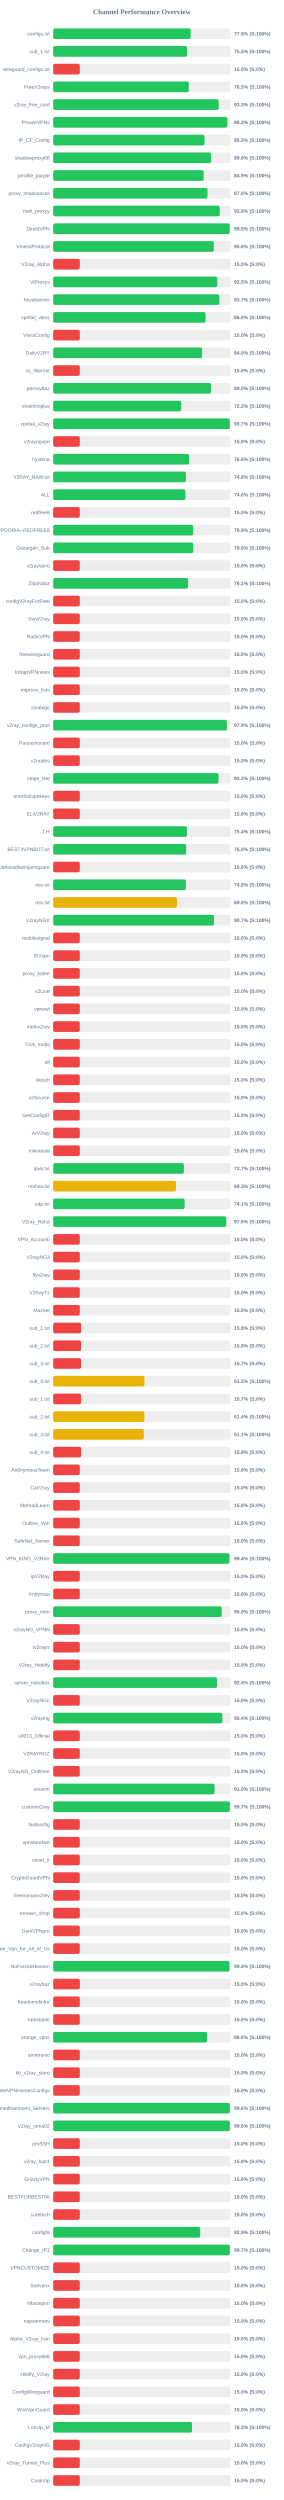
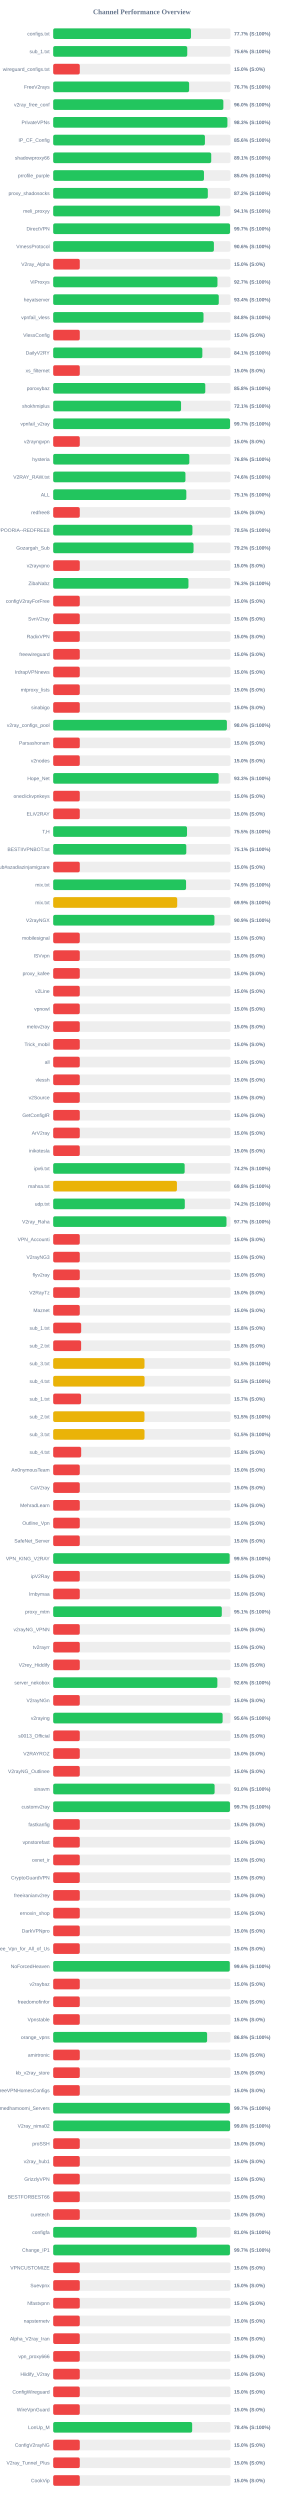
<svg xmlns="http://www.w3.org/2000/svg" width="800" height="7050" version="1.1">
  <style>
        .row { font: 14px Arial; fill: #64748b; }
        .score { font: bold 14px Arial; fill: #64748b; }
    </style>
  <text x="400" y="40" text-anchor="middle" font-size="20px" font-weight="bold" fill="#64748b">Channel Performance Overview</text>
  <rect x="150" y="80" width="500" height="30" fill="#eee" rx="5" />
-   <rect x="150" y="80" width="387.7" height="30" fill="#22c55e" rx="5" />
+   <rect x="150" y="80" width="388.6" height="30" fill="#22c55e" rx="5" />
  <text x="140" y="100" text-anchor="end" class="row">configs.txt</text>
-   <text x="660" y="100" text-anchor="start" class="score">77.5% (S:100%)</text>
+   <text x="660" y="100" text-anchor="start" class="score">77.7% (S:100%)</text>
  <rect x="150" y="130" width="500" height="30" fill="#eee" rx="5" />
-   <rect x="150" y="130" width="377.45" height="30" fill="#22c55e" rx="5" />
+   <rect x="150" y="130" width="378.05" height="30" fill="#22c55e" rx="5" />
  <text x="140" y="150" text-anchor="end" class="row">sub_1.txt</text>
-   <text x="660" y="150" text-anchor="start" class="score">75.5% (S:100%)</text>
+   <text x="660" y="150" text-anchor="start" class="score">75.6% (S:100%)</text>
  <rect x="150" y="180" width="500" height="30" fill="#eee" rx="5" />
  <rect x="150" y="180" width="75.0" height="30" fill="#ef4444" rx="5" />
  <text x="140" y="200" text-anchor="end" class="row">wireguard_configs.txt</text>
  <text x="660" y="200" text-anchor="start" class="score">15.0% (S:0%)</text>
  <rect x="150" y="230" width="500" height="30" fill="#eee" rx="5" />
-   <rect x="150" y="230" width="382.5" height="30" fill="#22c55e" rx="5" />
+   <rect x="150" y="230" width="383.3" height="30" fill="#22c55e" rx="5" />
  <text x="140" y="250" text-anchor="end" class="row">FreeV2rays</text>
-   <text x="660" y="250" text-anchor="start" class="score">76.5% (S:100%)</text>
+   <text x="660" y="250" text-anchor="start" class="score">76.7% (S:100%)</text>
  <rect x="150" y="280" width="500" height="30" fill="#eee" rx="5" />
-   <rect x="150" y="280" width="466.75" height="30" fill="#22c55e" rx="5" />
+   <rect x="150" y="280" width="479.85" height="30" fill="#22c55e" rx="5" />
  <text x="140" y="300" text-anchor="end" class="row">v2ray_free_conf</text>
-   <text x="660" y="300" text-anchor="start" class="score">93.3% (S:100%)</text>
+   <text x="660" y="300" text-anchor="start" class="score">96.0% (S:100%)</text>
  <rect x="150" y="330" width="500" height="30" fill="#eee" rx="5" />
-   <rect x="150" y="330" width="491.0" height="30" fill="#22c55e" rx="5" />
+   <rect x="150" y="330" width="491.3" height="30" fill="#22c55e" rx="5" />
  <text x="140" y="350" text-anchor="end" class="row">PrivateVPNs</text>
-   <text x="660" y="350" text-anchor="start" class="score">98.2% (S:100%)</text>
+   <text x="660" y="350" text-anchor="start" class="score">98.3% (S:100%)</text>
  <rect x="150" y="380" width="500" height="30" fill="#eee" rx="5" />
-   <rect x="150" y="380" width="426.7" height="30" fill="#22c55e" rx="5" />
+   <rect x="150" y="380" width="427.9" height="30" fill="#22c55e" rx="5" />
  <text x="140" y="400" text-anchor="end" class="row">IP_CF_Config</text>
-   <text x="660" y="400" text-anchor="start" class="score">85.3% (S:100%)</text>
+   <text x="660" y="400" text-anchor="start" class="score">85.6% (S:100%)</text>
  <rect x="150" y="430" width="500" height="30" fill="#eee" rx="5" />
-   <rect x="150" y="430" width="445.2" height="30" fill="#22c55e" rx="5" />
+   <rect x="150" y="430" width="445.65" height="30" fill="#22c55e" rx="5" />
  <text x="140" y="450" text-anchor="end" class="row">shadowproxy66</text>
-   <text x="660" y="450" text-anchor="start" class="score">89.0% (S:100%)</text>
+   <text x="660" y="450" text-anchor="start" class="score">89.1% (S:100%)</text>
  <rect x="150" y="480" width="500" height="30" fill="#eee" rx="5" />
-   <rect x="150" y="480" width="424.45" height="30" fill="#22c55e" rx="5" />
+   <rect x="150" y="480" width="425.2" height="30" fill="#22c55e" rx="5" />
  <text x="140" y="500" text-anchor="end" class="row">prrofile_purple</text>
-   <text x="660" y="500" text-anchor="start" class="score">84.9% (S:100%)</text>
+   <text x="660" y="500" text-anchor="start" class="score">85.0% (S:100%)</text>
  <rect x="150" y="530" width="500" height="30" fill="#eee" rx="5" />
-   <rect x="150" y="530" width="435.2" height="30" fill="#22c55e" rx="5" />
+   <rect x="150" y="530" width="436.1" height="30" fill="#22c55e" rx="5" />
  <text x="140" y="550" text-anchor="end" class="row">proxy_shadosocks</text>
-   <text x="660" y="550" text-anchor="start" class="score">87.0% (S:100%)</text>
+   <text x="660" y="550" text-anchor="start" class="score">87.2% (S:100%)</text>
  <rect x="150" y="580" width="500" height="30" fill="#eee" rx="5" />
-   <rect x="150" y="580" width="469.7" height="30" fill="#22c55e" rx="5" />
+   <rect x="150" y="580" width="470.6" height="30" fill="#22c55e" rx="5" />
  <text x="140" y="600" text-anchor="end" class="row">meli_proxyy</text>
-   <text x="660" y="600" text-anchor="start" class="score">93.9% (S:100%)</text>
+   <text x="660" y="600" text-anchor="start" class="score">94.1% (S:100%)</text>
  <rect x="150" y="630" width="500" height="30" fill="#eee" rx="5" />
-   <rect x="150" y="630" width="497.75" height="30" fill="#22c55e" rx="5" />
+   <rect x="150" y="630" width="498.7" height="30" fill="#22c55e" rx="5" />
  <text x="140" y="650" text-anchor="end" class="row">DirectVPN</text>
-   <text x="660" y="650" text-anchor="start" class="score">99.5% (S:100%)</text>
+   <text x="660" y="650" text-anchor="start" class="score">99.7% (S:100%)</text>
  <rect x="150" y="680" width="500" height="30" fill="#eee" rx="5" />
-   <rect x="150" y="680" width="453.1" height="30" fill="#22c55e" rx="5" />
+   <rect x="150" y="680" width="453.2" height="30" fill="#22c55e" rx="5" />
  <text x="140" y="700" text-anchor="end" class="row">VmessProtocol</text>
  <text x="660" y="700" text-anchor="start" class="score">90.6% (S:100%)</text>
  <rect x="150" y="730" width="500" height="30" fill="#eee" rx="5" />
  <rect x="150" y="730" width="75.0" height="30" fill="#ef4444" rx="5" />
  <text x="140" y="750" text-anchor="end" class="row">V2ray_Alpha</text>
  <text x="660" y="750" text-anchor="start" class="score">15.0% (S:0%)</text>
  <rect x="150" y="780" width="500" height="30" fill="#eee" rx="5" />
-   <rect x="150" y="780" width="462.7" height="30" fill="#22c55e" rx="5" />
+   <rect x="150" y="780" width="463.25" height="30" fill="#22c55e" rx="5" />
  <text x="140" y="800" text-anchor="end" class="row">ViProxys</text>
-   <text x="660" y="800" text-anchor="start" class="score">92.5% (S:100%)</text>
+   <text x="660" y="800" text-anchor="start" class="score">92.7% (S:100%)</text>
  <rect x="150" y="830" width="500" height="30" fill="#eee" rx="5" />
-   <rect x="150" y="830" width="468.45" height="30" fill="#22c55e" rx="5" />
+   <rect x="150" y="830" width="466.95" height="30" fill="#22c55e" rx="5" />
  <text x="140" y="850" text-anchor="end" class="row">heyatserver</text>
-   <text x="660" y="850" text-anchor="start" class="score">93.7% (S:100%)</text>
+   <text x="660" y="850" text-anchor="start" class="score">93.4% (S:100%)</text>
  <rect x="150" y="880" width="500" height="30" fill="#eee" rx="5" />
-   <rect x="150" y="880" width="429.75" height="30" fill="#22c55e" rx="5" />
+   <rect x="150" y="880" width="423.9" height="30" fill="#22c55e" rx="5" />
  <text x="140" y="900" text-anchor="end" class="row">vpnfail_vless</text>
-   <text x="660" y="900" text-anchor="start" class="score">86.0% (S:100%)</text>
+   <text x="660" y="900" text-anchor="start" class="score">84.8% (S:100%)</text>
  <rect x="150" y="930" width="500" height="30" fill="#eee" rx="5" />
  <rect x="150" y="930" width="75.0" height="30" fill="#ef4444" rx="5" />
  <text x="140" y="950" text-anchor="end" class="row">VlessConfig</text>
  <text x="660" y="950" text-anchor="start" class="score">15.0% (S:0%)</text>
  <rect x="150" y="980" width="500" height="30" fill="#eee" rx="5" />
-   <rect x="150" y="980" width="419.9" height="30" fill="#22c55e" rx="5" />
+   <rect x="150" y="980" width="420.6" height="30" fill="#22c55e" rx="5" />
  <text x="140" y="1000" text-anchor="end" class="row">DailyV2RY</text>
-   <text x="660" y="1000" text-anchor="start" class="score">84.0% (S:100%)</text>
+   <text x="660" y="1000" text-anchor="start" class="score">84.1% (S:100%)</text>
  <rect x="150" y="1030" width="500" height="30" fill="#eee" rx="5" />
  <rect x="150" y="1030" width="75.0" height="30" fill="#ef4444" rx="5" />
  <text x="140" y="1050" text-anchor="end" class="row">xs_filternet</text>
  <text x="660" y="1050" text-anchor="start" class="score">15.0% (S:0%)</text>
  <rect x="150" y="1080" width="500" height="30" fill="#eee" rx="5" />
-   <rect x="150" y="1080" width="445.1" height="30" fill="#22c55e" rx="5" />
+   <rect x="150" y="1080" width="428.9" height="30" fill="#22c55e" rx="5" />
  <text x="140" y="1100" text-anchor="end" class="row">poroxybaz</text>
-   <text x="660" y="1100" text-anchor="start" class="score">89.0% (S:100%)</text>
+   <text x="660" y="1100" text-anchor="start" class="score">85.8% (S:100%)</text>
  <rect x="150" y="1130" width="500" height="30" fill="#eee" rx="5" />
-   <rect x="150" y="1130" width="361.05" height="30" fill="#22c55e" rx="5" />
+   <rect x="150" y="1130" width="360.55" height="30" fill="#22c55e" rx="5" />
  <text x="140" y="1150" text-anchor="end" class="row">shokhmiplus</text>
-   <text x="660" y="1150" text-anchor="start" class="score">72.2% (S:100%)</text>
+   <text x="660" y="1150" text-anchor="start" class="score">72.1% (S:100%)</text>
  <rect x="150" y="1180" width="500" height="30" fill="#eee" rx="5" />
-   <rect x="150" y="1180" width="498.25" height="30" fill="#22c55e" rx="5" />
+   <rect x="150" y="1180" width="498.65" height="30" fill="#22c55e" rx="5" />
  <text x="140" y="1200" text-anchor="end" class="row">vpnfail_v2ray</text>
  <text x="660" y="1200" text-anchor="start" class="score">99.7% (S:100%)</text>
  <rect x="150" y="1230" width="500" height="30" fill="#eee" rx="5" />
  <rect x="150" y="1230" width="75.0" height="30" fill="#ef4444" rx="5" />
  <text x="140" y="1250" text-anchor="end" class="row">v2rayngvpn</text>
  <text x="660" y="1250" text-anchor="start" class="score">15.0% (S:0%)</text>
  <rect x="150" y="1280" width="500" height="30" fill="#eee" rx="5" />
-   <rect x="150" y="1280" width="383.2" height="30" fill="#22c55e" rx="5" />
+   <rect x="150" y="1280" width="383.9" height="30" fill="#22c55e" rx="5" />
  <text x="140" y="1300" text-anchor="end" class="row">hysteria</text>
-   <text x="660" y="1300" text-anchor="start" class="score">76.6% (S:100%)</text>
+   <text x="660" y="1300" text-anchor="start" class="score">76.8% (S:100%)</text>
  <rect x="150" y="1330" width="500" height="30" fill="#eee" rx="5" />
-   <rect x="150" y="1330" width="374.25" height="30" fill="#22c55e" rx="5" />
+   <rect x="150" y="1330" width="372.95" height="30" fill="#22c55e" rx="5" />
  <text x="140" y="1350" text-anchor="end" class="row">V2RAY_RAW.txt</text>
-   <text x="660" y="1350" text-anchor="start" class="score">74.8% (S:100%)</text>
+   <text x="660" y="1350" text-anchor="start" class="score">74.6% (S:100%)</text>
  <rect x="150" y="1380" width="500" height="30" fill="#eee" rx="5" />
-   <rect x="150" y="1380" width="372.9" height="30" fill="#22c55e" rx="5" />
+   <rect x="150" y="1380" width="375.45" height="30" fill="#22c55e" rx="5" />
  <text x="140" y="1400" text-anchor="end" class="row">ALL</text>
-   <text x="660" y="1400" text-anchor="start" class="score">74.6% (S:100%)</text>
+   <text x="660" y="1400" text-anchor="start" class="score">75.1% (S:100%)</text>
  <rect x="150" y="1430" width="500" height="30" fill="#eee" rx="5" />
  <rect x="150" y="1430" width="75.0" height="30" fill="#ef4444" rx="5" />
  <text x="140" y="1450" text-anchor="end" class="row">redfree8</text>
  <text x="660" y="1450" text-anchor="start" class="score">15.0% (S:0%)</text>
  <rect x="150" y="1480" width="500" height="30" fill="#eee" rx="5" />
-   <rect x="150" y="1480" width="394.7" height="30" fill="#22c55e" rx="5" />
+   <rect x="150" y="1480" width="392.65" height="30" fill="#22c55e" rx="5" />
  <text x="140" y="1500" text-anchor="end" class="row">POORIA--REDFREE8.txt#POORIA--REDFREE8</text>
-   <text x="660" y="1500" text-anchor="start" class="score">78.9% (S:100%)</text>
+   <text x="660" y="1500" text-anchor="start" class="score">78.5% (S:100%)</text>
  <rect x="150" y="1530" width="500" height="30" fill="#eee" rx="5" />
-   <rect x="150" y="1530" width="394.85" height="30" fill="#22c55e" rx="5" />
+   <rect x="150" y="1530" width="395.8" height="30" fill="#22c55e" rx="5" />
  <text x="140" y="1550" text-anchor="end" class="row">Gozargah_Sub</text>
-   <text x="660" y="1550" text-anchor="start" class="score">79.0% (S:100%)</text>
+   <text x="660" y="1550" text-anchor="start" class="score">79.2% (S:100%)</text>
  <rect x="150" y="1580" width="500" height="30" fill="#eee" rx="5" />
  <rect x="150" y="1580" width="75.0" height="30" fill="#ef4444" rx="5" />
  <text x="140" y="1600" text-anchor="end" class="row">v2rayvpno</text>
  <text x="660" y="1600" text-anchor="start" class="score">15.0% (S:0%)</text>
  <rect x="150" y="1630" width="500" height="30" fill="#eee" rx="5" />
-   <rect x="150" y="1630" width="380.4" height="30" fill="#22c55e" rx="5" />
+   <rect x="150" y="1630" width="381.45" height="30" fill="#22c55e" rx="5" />
  <text x="140" y="1650" text-anchor="end" class="row">ZibaNabz</text>
-   <text x="660" y="1650" text-anchor="start" class="score">76.1% (S:100%)</text>
+   <text x="660" y="1650" text-anchor="start" class="score">76.3% (S:100%)</text>
  <rect x="150" y="1680" width="500" height="30" fill="#eee" rx="5" />
  <rect x="150" y="1680" width="75.0" height="30" fill="#ef4444" rx="5" />
  <text x="140" y="1700" text-anchor="end" class="row">configV2rayForFree</text>
  <text x="660" y="1700" text-anchor="start" class="score">15.0% (S:0%)</text>
  <rect x="150" y="1730" width="500" height="30" fill="#eee" rx="5" />
  <rect x="150" y="1730" width="75.0" height="30" fill="#ef4444" rx="5" />
  <text x="140" y="1750" text-anchor="end" class="row">SvnV2ray</text>
  <text x="660" y="1750" text-anchor="start" class="score">15.0% (S:0%)</text>
  <rect x="150" y="1780" width="500" height="30" fill="#eee" rx="5" />
  <rect x="150" y="1780" width="75.0" height="30" fill="#ef4444" rx="5" />
  <text x="140" y="1800" text-anchor="end" class="row">RadixVPN</text>
  <text x="660" y="1800" text-anchor="start" class="score">15.0% (S:0%)</text>
  <rect x="150" y="1830" width="500" height="30" fill="#eee" rx="5" />
  <rect x="150" y="1830" width="75.0" height="30" fill="#ef4444" rx="5" />
  <text x="140" y="1850" text-anchor="end" class="row">freewireguard</text>
  <text x="660" y="1850" text-anchor="start" class="score">15.0% (S:0%)</text>
  <rect x="150" y="1880" width="500" height="30" fill="#eee" rx="5" />
  <rect x="150" y="1880" width="75.0" height="30" fill="#ef4444" rx="5" />
  <text x="140" y="1900" text-anchor="end" class="row">IrdrapVPNnews</text>
  <text x="660" y="1900" text-anchor="start" class="score">15.0% (S:0%)</text>
  <rect x="150" y="1930" width="500" height="30" fill="#eee" rx="5" />
  <rect x="150" y="1930" width="75.0" height="30" fill="#ef4444" rx="5" />
  <text x="140" y="1950" text-anchor="end" class="row">mtproxy_lists</text>
  <text x="660" y="1950" text-anchor="start" class="score">15.0% (S:0%)</text>
  <rect x="150" y="1980" width="500" height="30" fill="#eee" rx="5" />
  <rect x="150" y="1980" width="75.0" height="30" fill="#ef4444" rx="5" />
  <text x="140" y="2000" text-anchor="end" class="row">sinabigo</text>
  <text x="660" y="2000" text-anchor="start" class="score">15.0% (S:0%)</text>
  <rect x="150" y="2030" width="500" height="30" fill="#eee" rx="5" />
-   <rect x="150" y="2030" width="489.7" height="30" fill="#22c55e" rx="5" />
+   <rect x="150" y="2030" width="489.85" height="30" fill="#22c55e" rx="5" />
  <text x="140" y="2050" text-anchor="end" class="row">v2ray_configs_pool</text>
-   <text x="660" y="2050" text-anchor="start" class="score">97.9% (S:100%)</text>
+   <text x="660" y="2050" text-anchor="start" class="score">98.0% (S:100%)</text>
  <rect x="150" y="2080" width="500" height="30" fill="#eee" rx="5" />
  <rect x="150" y="2080" width="75.0" height="30" fill="#ef4444" rx="5" />
  <text x="140" y="2100" text-anchor="end" class="row">Parsashonam</text>
  <text x="660" y="2100" text-anchor="start" class="score">15.0% (S:0%)</text>
  <rect x="150" y="2130" width="500" height="30" fill="#eee" rx="5" />
  <rect x="150" y="2130" width="75.0" height="30" fill="#ef4444" rx="5" />
  <text x="140" y="2150" text-anchor="end" class="row">v2nodes</text>
  <text x="660" y="2150" text-anchor="start" class="score">15.0% (S:0%)</text>
  <rect x="150" y="2180" width="500" height="30" fill="#eee" rx="5" />
-   <rect x="150" y="2180" width="466.25" height="30" fill="#22c55e" rx="5" />
+   <rect x="150" y="2180" width="466.55" height="30" fill="#22c55e" rx="5" />
  <text x="140" y="2200" text-anchor="end" class="row">Hope_Net</text>
-   <text x="660" y="2200" text-anchor="start" class="score">93.2% (S:100%)</text>
+   <text x="660" y="2200" text-anchor="start" class="score">93.3% (S:100%)</text>
  <rect x="150" y="2230" width="500" height="30" fill="#eee" rx="5" />
  <rect x="150" y="2230" width="75.0" height="30" fill="#ef4444" rx="5" />
  <text x="140" y="2250" text-anchor="end" class="row">oneclickvpnkeys</text>
  <text x="660" y="2250" text-anchor="start" class="score">15.0% (S:0%)</text>
  <rect x="150" y="2280" width="500" height="30" fill="#eee" rx="5" />
  <rect x="150" y="2280" width="75.0" height="30" fill="#ef4444" rx="5" />
  <text x="140" y="2300" text-anchor="end" class="row">ELiV2RAY</text>
  <text x="660" y="2300" text-anchor="start" class="score">15.0% (S:0%)</text>
  <rect x="150" y="2330" width="500" height="30" fill="#eee" rx="5" />
-   <rect x="150" y="2330" width="377.2" height="30" fill="#22c55e" rx="5" />
+   <rect x="150" y="2330" width="377.4" height="30" fill="#22c55e" rx="5" />
  <text x="140" y="2350" text-anchor="end" class="row">T,H</text>
-   <text x="660" y="2350" text-anchor="start" class="score">75.4% (S:100%)</text>
+   <text x="660" y="2350" text-anchor="start" class="score">75.5% (S:100%)</text>
  <rect x="150" y="2380" width="500" height="30" fill="#eee" rx="5" />
-   <rect x="150" y="2380" width="375.0" height="30" fill="#22c55e" rx="5" />
+   <rect x="150" y="2380" width="375.35" height="30" fill="#22c55e" rx="5" />
  <text x="140" y="2400" text-anchor="end" class="row">BESTIIVPNBOT.txt</text>
-   <text x="660" y="2400" text-anchor="start" class="score">75.0% (S:100%)</text>
+   <text x="660" y="2400" text-anchor="start" class="score">75.1% (S:100%)</text>
  <rect x="150" y="2430" width="500" height="30" fill="#eee" rx="5" />
  <rect x="150" y="2430" width="75.0" height="30" fill="#ef4444" rx="5" />
  <text x="140" y="2450" text-anchor="end" class="row">Sub#azadiazinjamigzare</text>
  <text x="660" y="2450" text-anchor="start" class="score">15.0% (S:0%)</text>
  <rect x="150" y="2480" width="500" height="30" fill="#eee" rx="5" />
-   <rect x="150" y="2480" width="374.25" height="30" fill="#22c55e" rx="5" />
+   <rect x="150" y="2480" width="374.7" height="30" fill="#22c55e" rx="5" />
  <text x="140" y="2500" text-anchor="end" class="row">mix.txt</text>
-   <text x="660" y="2500" text-anchor="start" class="score">74.8% (S:100%)</text>
+   <text x="660" y="2500" text-anchor="start" class="score">74.9% (S:100%)</text>
  <rect x="150" y="2530" width="500" height="30" fill="#eee" rx="5" />
-   <rect x="150" y="2530" width="349.05" height="30" fill="#eab308" rx="5" />
+   <rect x="150" y="2530" width="349.7" height="30" fill="#eab308" rx="5" />
  <text x="140" y="2550" text-anchor="end" class="row">mix.txt</text>
-   <text x="660" y="2550" text-anchor="start" class="score">69.8% (S:100%)</text>
+   <text x="660" y="2550" text-anchor="start" class="score">69.9% (S:100%)</text>
  <rect x="150" y="2580" width="500" height="30" fill="#eee" rx="5" />
-   <rect x="150" y="2580" width="453.65" height="30" fill="#22c55e" rx="5" />
+   <rect x="150" y="2580" width="454.7" height="30" fill="#22c55e" rx="5" />
  <text x="140" y="2600" text-anchor="end" class="row">V2rayNGX</text>
-   <text x="660" y="2600" text-anchor="start" class="score">90.7% (S:100%)</text>
+   <text x="660" y="2600" text-anchor="start" class="score">90.9% (S:100%)</text>
  <rect x="150" y="2630" width="500" height="30" fill="#eee" rx="5" />
  <rect x="150" y="2630" width="75.0" height="30" fill="#ef4444" rx="5" />
  <text x="140" y="2650" text-anchor="end" class="row">mobilesignal</text>
  <text x="660" y="2650" text-anchor="start" class="score">15.0% (S:0%)</text>
  <rect x="150" y="2680" width="500" height="30" fill="#eee" rx="5" />
  <rect x="150" y="2680" width="75.0" height="30" fill="#ef4444" rx="5" />
  <text x="140" y="2700" text-anchor="end" class="row">ISVvpn</text>
  <text x="660" y="2700" text-anchor="start" class="score">15.0% (S:0%)</text>
  <rect x="150" y="2730" width="500" height="30" fill="#eee" rx="5" />
  <rect x="150" y="2730" width="75.0" height="30" fill="#ef4444" rx="5" />
  <text x="140" y="2750" text-anchor="end" class="row">proxy_kafee</text>
  <text x="660" y="2750" text-anchor="start" class="score">15.0% (S:0%)</text>
  <rect x="150" y="2780" width="500" height="30" fill="#eee" rx="5" />
  <rect x="150" y="2780" width="75.0" height="30" fill="#ef4444" rx="5" />
  <text x="140" y="2800" text-anchor="end" class="row">v2Line</text>
  <text x="660" y="2800" text-anchor="start" class="score">15.0% (S:0%)</text>
  <rect x="150" y="2830" width="500" height="30" fill="#eee" rx="5" />
  <rect x="150" y="2830" width="75.0" height="30" fill="#ef4444" rx="5" />
  <text x="140" y="2850" text-anchor="end" class="row">vpnowl</text>
  <text x="660" y="2850" text-anchor="start" class="score">15.0% (S:0%)</text>
  <rect x="150" y="2880" width="500" height="30" fill="#eee" rx="5" />
  <rect x="150" y="2880" width="75.0" height="30" fill="#ef4444" rx="5" />
  <text x="140" y="2900" text-anchor="end" class="row">melov2ray</text>
  <text x="660" y="2900" text-anchor="start" class="score">15.0% (S:0%)</text>
  <rect x="150" y="2930" width="500" height="30" fill="#eee" rx="5" />
  <rect x="150" y="2930" width="75.0" height="30" fill="#ef4444" rx="5" />
  <text x="140" y="2950" text-anchor="end" class="row">Trick_mobil</text>
  <text x="660" y="2950" text-anchor="start" class="score">15.0% (S:0%)</text>
  <rect x="150" y="2980" width="500" height="30" fill="#eee" rx="5" />
  <rect x="150" y="2980" width="75.0" height="30" fill="#ef4444" rx="5" />
  <text x="140" y="3000" text-anchor="end" class="row">all</text>
  <text x="660" y="3000" text-anchor="start" class="score">15.0% (S:0%)</text>
  <rect x="150" y="3030" width="500" height="30" fill="#eee" rx="5" />
  <rect x="150" y="3030" width="75.0" height="30" fill="#ef4444" rx="5" />
  <text x="140" y="3050" text-anchor="end" class="row">vlessh</text>
  <text x="660" y="3050" text-anchor="start" class="score">15.0% (S:0%)</text>
  <rect x="150" y="3080" width="500" height="30" fill="#eee" rx="5" />
  <rect x="150" y="3080" width="75.0" height="30" fill="#ef4444" rx="5" />
  <text x="140" y="3100" text-anchor="end" class="row">v2Source</text>
  <text x="660" y="3100" text-anchor="start" class="score">15.0% (S:0%)</text>
  <rect x="150" y="3130" width="500" height="30" fill="#eee" rx="5" />
  <rect x="150" y="3130" width="75.0" height="30" fill="#ef4444" rx="5" />
  <text x="140" y="3150" text-anchor="end" class="row">GetConfigIR</text>
  <text x="660" y="3150" text-anchor="start" class="score">15.0% (S:0%)</text>
  <rect x="150" y="3180" width="500" height="30" fill="#eee" rx="5" />
  <rect x="150" y="3180" width="75.0" height="30" fill="#ef4444" rx="5" />
  <text x="140" y="3200" text-anchor="end" class="row">ArV2ray</text>
  <text x="660" y="3200" text-anchor="start" class="score">15.0% (S:0%)</text>
  <rect x="150" y="3230" width="500" height="30" fill="#eee" rx="5" />
  <rect x="150" y="3230" width="75.0" height="30" fill="#ef4444" rx="5" />
  <text x="140" y="3250" text-anchor="end" class="row">inikotesla</text>
  <text x="660" y="3250" text-anchor="start" class="score">15.0% (S:0%)</text>
  <rect x="150" y="3280" width="500" height="30" fill="#eee" rx="5" />
-   <rect x="150" y="3280" width="368.6" height="30" fill="#22c55e" rx="5" />
+   <rect x="150" y="3280" width="370.75" height="30" fill="#22c55e" rx="5" />
  <text x="140" y="3300" text-anchor="end" class="row">ipv6.txt</text>
-   <text x="660" y="3300" text-anchor="start" class="score">73.7% (S:100%)</text>
+   <text x="660" y="3300" text-anchor="start" class="score">74.2% (S:100%)</text>
  <rect x="150" y="3330" width="500" height="30" fill="#eee" rx="5" />
-   <rect x="150" y="3330" width="346.35" height="30" fill="#eab308" rx="5" />
+   <rect x="150" y="3330" width="348.95" height="30" fill="#eab308" rx="5" />
  <text x="140" y="3350" text-anchor="end" class="row">mahsa.txt</text>
-   <text x="660" y="3350" text-anchor="start" class="score">69.3% (S:100%)</text>
+   <text x="660" y="3350" text-anchor="start" class="score">69.8% (S:100%)</text>
  <rect x="150" y="3380" width="500" height="30" fill="#eee" rx="5" />
-   <rect x="150" y="3380" width="370.65" height="30" fill="#22c55e" rx="5" />
+   <rect x="150" y="3380" width="371.15" height="30" fill="#22c55e" rx="5" />
  <text x="140" y="3400" text-anchor="end" class="row">udp.txt</text>
-   <text x="660" y="3400" text-anchor="start" class="score">74.1% (S:100%)</text>
+   <text x="660" y="3400" text-anchor="start" class="score">74.2% (S:100%)</text>
  <rect x="150" y="3430" width="500" height="30" fill="#eee" rx="5" />
-   <rect x="150" y="3430" width="488.0" height="30" fill="#22c55e" rx="5" />
+   <rect x="150" y="3430" width="488.7" height="30" fill="#22c55e" rx="5" />
  <text x="140" y="3450" text-anchor="end" class="row">V2ray_Raha</text>
-   <text x="660" y="3450" text-anchor="start" class="score">97.6% (S:100%)</text>
+   <text x="660" y="3450" text-anchor="start" class="score">97.7% (S:100%)</text>
  <rect x="150" y="3480" width="500" height="30" fill="#eee" rx="5" />
  <rect x="150" y="3480" width="75.0" height="30" fill="#ef4444" rx="5" />
  <text x="140" y="3500" text-anchor="end" class="row">VPN_Accounti</text>
  <text x="660" y="3500" text-anchor="start" class="score">15.0% (S:0%)</text>
  <rect x="150" y="3530" width="500" height="30" fill="#eee" rx="5" />
  <rect x="150" y="3530" width="75.0" height="30" fill="#ef4444" rx="5" />
  <text x="140" y="3550" text-anchor="end" class="row">V2rayNG3</text>
  <text x="660" y="3550" text-anchor="start" class="score">15.0% (S:0%)</text>
  <rect x="150" y="3580" width="500" height="30" fill="#eee" rx="5" />
  <rect x="150" y="3580" width="75.0" height="30" fill="#ef4444" rx="5" />
  <text x="140" y="3600" text-anchor="end" class="row">flyv2ray</text>
  <text x="660" y="3600" text-anchor="start" class="score">15.0% (S:0%)</text>
  <rect x="150" y="3630" width="500" height="30" fill="#eee" rx="5" />
  <rect x="150" y="3630" width="75.0" height="30" fill="#ef4444" rx="5" />
  <text x="140" y="3650" text-anchor="end" class="row">V2RayTz</text>
  <text x="660" y="3650" text-anchor="start" class="score">15.0% (S:0%)</text>
  <rect x="150" y="3680" width="500" height="30" fill="#eee" rx="5" />
  <rect x="150" y="3680" width="75.0" height="30" fill="#ef4444" rx="5" />
  <text x="140" y="3700" text-anchor="end" class="row">Maznet</text>
  <text x="660" y="3700" text-anchor="start" class="score">15.0% (S:0%)</text>
  <rect x="150" y="3730" width="500" height="30" fill="#eee" rx="5" />
  <rect x="150" y="3730" width="78.9" height="30" fill="#ef4444" rx="5" />
  <text x="140" y="3750" text-anchor="end" class="row">sub_1.txt</text>
  <text x="660" y="3750" text-anchor="start" class="score">15.8% (S:0%)</text>
  <rect x="150" y="3780" width="500" height="30" fill="#eee" rx="5" />
  <rect x="150" y="3780" width="78.75" height="30" fill="#ef4444" rx="5" />
  <text x="140" y="3800" text-anchor="end" class="row">sub_2.txt</text>
  <text x="660" y="3800" text-anchor="start" class="score">15.8% (S:0%)</text>
  <rect x="150" y="3830" width="500" height="30" fill="#eee" rx="5" />
-   <rect x="150" y="3830" width="78.65" height="30" fill="#ef4444" rx="5" />
+   <rect x="150" y="3830" width="257.5" height="30" fill="#eab308" rx="5" />
  <text x="140" y="3850" text-anchor="end" class="row">sub_3.txt</text>
-   <text x="660" y="3850" text-anchor="start" class="score">15.7% (S:0%)</text>
+   <text x="660" y="3850" text-anchor="start" class="score">51.5% (S:100%)</text>
  <rect x="150" y="3880" width="500" height="30" fill="#eee" rx="5" />
-   <rect x="150" y="3880" width="257.45" height="30" fill="#eab308" rx="5" />
+   <rect x="150" y="3880" width="257.7" height="30" fill="#eab308" rx="5" />
  <text x="140" y="3900" text-anchor="end" class="row">sub_4.txt</text>
  <text x="660" y="3900" text-anchor="start" class="score">51.5% (S:100%)</text>
  <rect x="150" y="3930" width="500" height="30" fill="#eee" rx="5" />
  <rect x="150" y="3930" width="78.65" height="30" fill="#ef4444" rx="5" />
  <text x="140" y="3950" text-anchor="end" class="row">sub_1.txt</text>
  <text x="660" y="3950" text-anchor="start" class="score">15.7% (S:0%)</text>
  <rect x="150" y="3980" width="500" height="30" fill="#eee" rx="5" />
-   <rect x="150" y="3980" width="257.15" height="30" fill="#eab308" rx="5" />
+   <rect x="150" y="3980" width="257.45" height="30" fill="#eab308" rx="5" />
  <text x="140" y="4000" text-anchor="end" class="row">sub_2.txt</text>
-   <text x="660" y="4000" text-anchor="start" class="score">51.4% (S:100%)</text>
+   <text x="660" y="4000" text-anchor="start" class="score">51.5% (S:100%)</text>
  <rect x="150" y="4030" width="500" height="30" fill="#eee" rx="5" />
-   <rect x="150" y="4030" width="255.6" height="30" fill="#eab308" rx="5" />
+   <rect x="150" y="4030" width="257.55" height="30" fill="#eab308" rx="5" />
  <text x="140" y="4050" text-anchor="end" class="row">sub_3.txt</text>
-   <text x="660" y="4050" text-anchor="start" class="score">51.1% (S:100%)</text>
+   <text x="660" y="4050" text-anchor="start" class="score">51.5% (S:100%)</text>
  <rect x="150" y="4080" width="500" height="30" fill="#eee" rx="5" />
  <rect x="150" y="4080" width="78.9" height="30" fill="#ef4444" rx="5" />
  <text x="140" y="4100" text-anchor="end" class="row">sub_4.txt</text>
  <text x="660" y="4100" text-anchor="start" class="score">15.8% (S:0%)</text>
  <rect x="150" y="4130" width="500" height="30" fill="#eee" rx="5" />
  <rect x="150" y="4130" width="75.0" height="30" fill="#ef4444" rx="5" />
  <text x="140" y="4150" text-anchor="end" class="row">An0nymousTeam</text>
  <text x="660" y="4150" text-anchor="start" class="score">15.0% (S:0%)</text>
  <rect x="150" y="4180" width="500" height="30" fill="#eee" rx="5" />
  <rect x="150" y="4180" width="75.0" height="30" fill="#ef4444" rx="5" />
  <text x="140" y="4200" text-anchor="end" class="row">CaV2ray</text>
  <text x="660" y="4200" text-anchor="start" class="score">15.0% (S:0%)</text>
  <rect x="150" y="4230" width="500" height="30" fill="#eee" rx="5" />
  <rect x="150" y="4230" width="75.0" height="30" fill="#ef4444" rx="5" />
  <text x="140" y="4250" text-anchor="end" class="row">MehradLearn</text>
  <text x="660" y="4250" text-anchor="start" class="score">15.0% (S:0%)</text>
  <rect x="150" y="4280" width="500" height="30" fill="#eee" rx="5" />
  <rect x="150" y="4280" width="75.0" height="30" fill="#ef4444" rx="5" />
  <text x="140" y="4300" text-anchor="end" class="row">Outline_Vpn</text>
  <text x="660" y="4300" text-anchor="start" class="score">15.0% (S:0%)</text>
  <rect x="150" y="4330" width="500" height="30" fill="#eee" rx="5" />
  <rect x="150" y="4330" width="75.0" height="30" fill="#ef4444" rx="5" />
  <text x="140" y="4350" text-anchor="end" class="row">SafeNet_Server</text>
  <text x="660" y="4350" text-anchor="start" class="score">15.0% (S:0%)</text>
  <rect x="150" y="4380" width="500" height="30" fill="#eee" rx="5" />
-   <rect x="150" y="4380" width="496.95" height="30" fill="#22c55e" rx="5" />
+   <rect x="150" y="4380" width="497.65" height="30" fill="#22c55e" rx="5" />
  <text x="140" y="4400" text-anchor="end" class="row">VPN_KING_V2RAY</text>
-   <text x="660" y="4400" text-anchor="start" class="score">99.4% (S:100%)</text>
+   <text x="660" y="4400" text-anchor="start" class="score">99.5% (S:100%)</text>
  <rect x="150" y="4430" width="500" height="30" fill="#eee" rx="5" />
  <rect x="150" y="4430" width="75.0" height="30" fill="#ef4444" rx="5" />
  <text x="140" y="4450" text-anchor="end" class="row">ipV2Ray</text>
  <text x="660" y="4450" text-anchor="start" class="score">15.0% (S:0%)</text>
  <rect x="150" y="4480" width="500" height="30" fill="#eee" rx="5" />
  <rect x="150" y="4480" width="75.0" height="30" fill="#ef4444" rx="5" />
  <text x="140" y="4500" text-anchor="end" class="row">lrnbymaa</text>
  <text x="660" y="4500" text-anchor="start" class="score">15.0% (S:0%)</text>
  <rect x="150" y="4530" width="500" height="30" fill="#eee" rx="5" />
-   <rect x="150" y="4530" width="475.1" height="30" fill="#22c55e" rx="5" />
+   <rect x="150" y="4530" width="475.5" height="30" fill="#22c55e" rx="5" />
  <text x="140" y="4550" text-anchor="end" class="row">proxy_mtm</text>
-   <text x="660" y="4550" text-anchor="start" class="score">95.0% (S:100%)</text>
+   <text x="660" y="4550" text-anchor="start" class="score">95.1% (S:100%)</text>
  <rect x="150" y="4580" width="500" height="30" fill="#eee" rx="5" />
  <rect x="150" y="4580" width="75.0" height="30" fill="#ef4444" rx="5" />
  <text x="140" y="4600" text-anchor="end" class="row">v2rayNG_VPNN</text>
  <text x="660" y="4600" text-anchor="start" class="score">15.0% (S:0%)</text>
  <rect x="150" y="4630" width="500" height="30" fill="#eee" rx="5" />
  <rect x="150" y="4630" width="75.0" height="30" fill="#ef4444" rx="5" />
  <text x="140" y="4650" text-anchor="end" class="row">tv2rayrr</text>
  <text x="660" y="4650" text-anchor="start" class="score">15.0% (S:0%)</text>
  <rect x="150" y="4680" width="500" height="30" fill="#eee" rx="5" />
  <rect x="150" y="4680" width="75.0" height="30" fill="#ef4444" rx="5" />
  <text x="140" y="4700" text-anchor="end" class="row">V2rey_Hiddify</text>
  <text x="660" y="4700" text-anchor="start" class="score">15.0% (S:0%)</text>
  <rect x="150" y="4730" width="500" height="30" fill="#eee" rx="5" />
-   <rect x="150" y="4730" width="462.15" height="30" fill="#22c55e" rx="5" />
+   <rect x="150" y="4730" width="462.95" height="30" fill="#22c55e" rx="5" />
  <text x="140" y="4750" text-anchor="end" class="row">server_nekobox</text>
-   <text x="660" y="4750" text-anchor="start" class="score">92.4% (S:100%)</text>
+   <text x="660" y="4750" text-anchor="start" class="score">92.6% (S:100%)</text>
  <rect x="150" y="4780" width="500" height="30" fill="#eee" rx="5" />
  <rect x="150" y="4780" width="75.0" height="30" fill="#ef4444" rx="5" />
  <text x="140" y="4800" text-anchor="end" class="row">V2rayNGn</text>
  <text x="660" y="4800" text-anchor="start" class="score">15.0% (S:0%)</text>
  <rect x="150" y="4830" width="500" height="30" fill="#eee" rx="5" />
-   <rect x="150" y="4830" width="477.1" height="30" fill="#22c55e" rx="5" />
+   <rect x="150" y="4830" width="477.8" height="30" fill="#22c55e" rx="5" />
  <text x="140" y="4850" text-anchor="end" class="row">v2raying</text>
-   <text x="660" y="4850" text-anchor="start" class="score">95.4% (S:100%)</text>
+   <text x="660" y="4850" text-anchor="start" class="score">95.6% (S:100%)</text>
  <rect x="150" y="4880" width="500" height="30" fill="#eee" rx="5" />
  <rect x="150" y="4880" width="75.0" height="30" fill="#ef4444" rx="5" />
  <text x="140" y="4900" text-anchor="end" class="row">s0013_Official</text>
  <text x="660" y="4900" text-anchor="start" class="score">15.0% (S:0%)</text>
  <rect x="150" y="4930" width="500" height="30" fill="#eee" rx="5" />
  <rect x="150" y="4930" width="75.0" height="30" fill="#ef4444" rx="5" />
  <text x="140" y="4950" text-anchor="end" class="row">V2RAYROZ</text>
  <text x="660" y="4950" text-anchor="start" class="score">15.0% (S:0%)</text>
  <rect x="150" y="4980" width="500" height="30" fill="#eee" rx="5" />
  <rect x="150" y="4980" width="75.0" height="30" fill="#ef4444" rx="5" />
  <text x="140" y="5000" text-anchor="end" class="row">V2rayNG_Outlinee</text>
  <text x="660" y="5000" text-anchor="start" class="score">15.0% (S:0%)</text>
  <rect x="150" y="5030" width="500" height="30" fill="#eee" rx="5" />
-   <rect x="150" y="5030" width="455.0" height="30" fill="#22c55e" rx="5" />
+   <rect x="150" y="5030" width="455.2" height="30" fill="#22c55e" rx="5" />
  <text x="140" y="5050" text-anchor="end" class="row">sinavm</text>
  <text x="660" y="5050" text-anchor="start" class="score">91.0% (S:100%)</text>
  <rect x="150" y="5080" width="500" height="30" fill="#eee" rx="5" />
-   <rect x="150" y="5080" width="498.3" height="30" fill="#22c55e" rx="5" />
+   <rect x="150" y="5080" width="498.5" height="30" fill="#22c55e" rx="5" />
  <text x="140" y="5100" text-anchor="end" class="row">customv2ray</text>
  <text x="660" y="5100" text-anchor="start" class="score">99.7% (S:100%)</text>
  <rect x="150" y="5130" width="500" height="30" fill="#eee" rx="5" />
  <rect x="150" y="5130" width="75.0" height="30" fill="#ef4444" rx="5" />
  <text x="140" y="5150" text-anchor="end" class="row">fastkanfig</text>
  <text x="660" y="5150" text-anchor="start" class="score">15.0% (S:0%)</text>
  <rect x="150" y="5180" width="500" height="30" fill="#eee" rx="5" />
  <rect x="150" y="5180" width="75.0" height="30" fill="#ef4444" rx="5" />
  <text x="140" y="5200" text-anchor="end" class="row">vpnstorefast</text>
  <text x="660" y="5200" text-anchor="start" class="score">15.0% (S:0%)</text>
  <rect x="150" y="5230" width="500" height="30" fill="#eee" rx="5" />
  <rect x="150" y="5230" width="75.0" height="30" fill="#ef4444" rx="5" />
  <text x="140" y="5250" text-anchor="end" class="row">oxnet_ir</text>
  <text x="660" y="5250" text-anchor="start" class="score">15.0% (S:0%)</text>
  <rect x="150" y="5280" width="500" height="30" fill="#eee" rx="5" />
  <rect x="150" y="5280" width="75.0" height="30" fill="#ef4444" rx="5" />
  <text x="140" y="5300" text-anchor="end" class="row">CryptoGuardVPN</text>
  <text x="660" y="5300" text-anchor="start" class="score">15.0% (S:0%)</text>
  <rect x="150" y="5330" width="500" height="30" fill="#eee" rx="5" />
  <rect x="150" y="5330" width="75.0" height="30" fill="#ef4444" rx="5" />
  <text x="140" y="5350" text-anchor="end" class="row">freeiranianv2rey</text>
  <text x="660" y="5350" text-anchor="start" class="score">15.0% (S:0%)</text>
  <rect x="150" y="5380" width="500" height="30" fill="#eee" rx="5" />
  <rect x="150" y="5380" width="75.0" height="30" fill="#ef4444" rx="5" />
  <text x="140" y="5400" text-anchor="end" class="row">ernoxin_shop</text>
  <text x="660" y="5400" text-anchor="start" class="score">15.0% (S:0%)</text>
  <rect x="150" y="5430" width="500" height="30" fill="#eee" rx="5" />
  <rect x="150" y="5430" width="75.0" height="30" fill="#ef4444" rx="5" />
  <text x="140" y="5450" text-anchor="end" class="row">DarkVPNpro</text>
  <text x="660" y="5450" text-anchor="start" class="score">15.0% (S:0%)</text>
  <rect x="150" y="5480" width="500" height="30" fill="#eee" rx="5" />
  <rect x="150" y="5480" width="75.0" height="30" fill="#ef4444" rx="5" />
  <text x="140" y="5500" text-anchor="end" class="row">Free_Vpn_for_All_of_Us</text>
  <text x="660" y="5500" text-anchor="start" class="score">15.0% (S:0%)</text>
  <rect x="150" y="5530" width="500" height="30" fill="#eee" rx="5" />
-   <rect x="150" y="5530" width="497.15" height="30" fill="#22c55e" rx="5" />
+   <rect x="150" y="5530" width="498.0" height="30" fill="#22c55e" rx="5" />
  <text x="140" y="5550" text-anchor="end" class="row">NoForcedHeaven</text>
-   <text x="660" y="5550" text-anchor="start" class="score">99.4% (S:100%)</text>
+   <text x="660" y="5550" text-anchor="start" class="score">99.6% (S:100%)</text>
  <rect x="150" y="5580" width="500" height="30" fill="#eee" rx="5" />
  <rect x="150" y="5580" width="75.0" height="30" fill="#ef4444" rx="5" />
  <text x="140" y="5600" text-anchor="end" class="row">v2raybaz</text>
  <text x="660" y="5600" text-anchor="start" class="score">15.0% (S:0%)</text>
  <rect x="150" y="5630" width="500" height="30" fill="#eee" rx="5" />
  <rect x="150" y="5630" width="75.0" height="30" fill="#ef4444" rx="5" />
  <text x="140" y="5650" text-anchor="end" class="row">freedomofinfor</text>
  <text x="660" y="5650" text-anchor="start" class="score">15.0% (S:0%)</text>
  <rect x="150" y="5680" width="500" height="30" fill="#eee" rx="5" />
  <rect x="150" y="5680" width="75.0" height="30" fill="#ef4444" rx="5" />
  <text x="140" y="5700" text-anchor="end" class="row">Vpnstable</text>
  <text x="660" y="5700" text-anchor="start" class="score">15.0% (S:0%)</text>
  <rect x="150" y="5730" width="500" height="30" fill="#eee" rx="5" />
-   <rect x="150" y="5730" width="433.75" height="30" fill="#22c55e" rx="5" />
+   <rect x="150" y="5730" width="434.05" height="30" fill="#22c55e" rx="5" />
  <text x="140" y="5750" text-anchor="end" class="row">orange_vpns</text>
  <text x="660" y="5750" text-anchor="start" class="score">86.8% (S:100%)</text>
  <rect x="150" y="5780" width="500" height="30" fill="#eee" rx="5" />
  <rect x="150" y="5780" width="75.0" height="30" fill="#ef4444" rx="5" />
  <text x="140" y="5800" text-anchor="end" class="row">amirtronic</text>
  <text x="660" y="5800" text-anchor="start" class="score">15.0% (S:0%)</text>
  <rect x="150" y="5830" width="500" height="30" fill="#eee" rx="5" />
  <rect x="150" y="5830" width="75.0" height="30" fill="#ef4444" rx="5" />
  <text x="140" y="5850" text-anchor="end" class="row">kb_v2ray_store</text>
  <text x="660" y="5850" text-anchor="start" class="score">15.0% (S:0%)</text>
  <rect x="150" y="5880" width="500" height="30" fill="#eee" rx="5" />
  <rect x="150" y="5880" width="75.0" height="30" fill="#ef4444" rx="5" />
  <text x="140" y="5900" text-anchor="end" class="row">FreeVPNHomesConfigs</text>
  <text x="660" y="5900" text-anchor="start" class="score">15.0% (S:0%)</text>
  <rect x="150" y="5930" width="500" height="30" fill="#eee" rx="5" />
-   <rect x="150" y="5930" width="498.2" height="30" fill="#22c55e" rx="5" />
+   <rect x="150" y="5930" width="498.4" height="30" fill="#22c55e" rx="5" />
  <text x="140" y="5950" text-anchor="end" class="row">Ahmedhamoomi_Servers</text>
-   <text x="660" y="5950" text-anchor="start" class="score">99.6% (S:100%)</text>
+   <text x="660" y="5950" text-anchor="start" class="score">99.7% (S:100%)</text>
  <rect x="150" y="5980" width="500" height="30" fill="#eee" rx="5" />
-   <rect x="150" y="5980" width="498.15" height="30" fill="#22c55e" rx="5" />
+   <rect x="150" y="5980" width="498.8" height="30" fill="#22c55e" rx="5" />
  <text x="140" y="6000" text-anchor="end" class="row">V2ray_nima02</text>
-   <text x="660" y="6000" text-anchor="start" class="score">99.6% (S:100%)</text>
+   <text x="660" y="6000" text-anchor="start" class="score">99.8% (S:100%)</text>
  <rect x="150" y="6030" width="500" height="30" fill="#eee" rx="5" />
  <rect x="150" y="6030" width="75.0" height="30" fill="#ef4444" rx="5" />
  <text x="140" y="6050" text-anchor="end" class="row">proSSH</text>
  <text x="660" y="6050" text-anchor="start" class="score">15.0% (S:0%)</text>
  <rect x="150" y="6080" width="500" height="30" fill="#eee" rx="5" />
  <rect x="150" y="6080" width="75.0" height="30" fill="#ef4444" rx="5" />
  <text x="140" y="6100" text-anchor="end" class="row">v2ray_hub1</text>
  <text x="660" y="6100" text-anchor="start" class="score">15.0% (S:0%)</text>
  <rect x="150" y="6130" width="500" height="30" fill="#eee" rx="5" />
  <rect x="150" y="6130" width="75.0" height="30" fill="#ef4444" rx="5" />
  <text x="140" y="6150" text-anchor="end" class="row">GrizzlyVPN</text>
  <text x="660" y="6150" text-anchor="start" class="score">15.0% (S:0%)</text>
  <rect x="150" y="6180" width="500" height="30" fill="#eee" rx="5" />
  <rect x="150" y="6180" width="75.0" height="30" fill="#ef4444" rx="5" />
  <text x="140" y="6200" text-anchor="end" class="row">BESTFORBEST66</text>
  <text x="660" y="6200" text-anchor="start" class="score">15.0% (S:0%)</text>
  <rect x="150" y="6230" width="500" height="30" fill="#eee" rx="5" />
  <rect x="150" y="6230" width="75.0" height="30" fill="#ef4444" rx="5" />
  <text x="140" y="6250" text-anchor="end" class="row">curetech</text>
  <text x="660" y="6250" text-anchor="start" class="score">15.0% (S:0%)</text>
  <rect x="150" y="6280" width="500" height="30" fill="#eee" rx="5" />
-   <rect x="150" y="6280" width="414.6" height="30" fill="#22c55e" rx="5" />
+   <rect x="150" y="6280" width="404.8" height="30" fill="#22c55e" rx="5" />
  <text x="140" y="6300" text-anchor="end" class="row">configfa</text>
-   <text x="660" y="6300" text-anchor="start" class="score">82.9% (S:100%)</text>
+   <text x="660" y="6300" text-anchor="start" class="score">81.0% (S:100%)</text>
  <rect x="150" y="6330" width="500" height="30" fill="#eee" rx="5" />
-   <rect x="150" y="6330" width="498.25" height="30" fill="#22c55e" rx="5" />
+   <rect x="150" y="6330" width="498.45" height="30" fill="#22c55e" rx="5" />
  <text x="140" y="6350" text-anchor="end" class="row">Change_IP1</text>
  <text x="660" y="6350" text-anchor="start" class="score">99.7% (S:100%)</text>
  <rect x="150" y="6380" width="500" height="30" fill="#eee" rx="5" />
  <rect x="150" y="6380" width="75.0" height="30" fill="#ef4444" rx="5" />
  <text x="140" y="6400" text-anchor="end" class="row">VPNCUSTOMIZE</text>
  <text x="660" y="6400" text-anchor="start" class="score">15.0% (S:0%)</text>
  <rect x="150" y="6430" width="500" height="30" fill="#eee" rx="5" />
  <rect x="150" y="6430" width="75.0" height="30" fill="#ef4444" rx="5" />
  <text x="140" y="6450" text-anchor="end" class="row">Suevpnx</text>
  <text x="660" y="6450" text-anchor="start" class="score">15.0% (S:0%)</text>
  <rect x="150" y="6480" width="500" height="30" fill="#eee" rx="5" />
  <rect x="150" y="6480" width="75.0" height="30" fill="#ef4444" rx="5" />
  <text x="140" y="6500" text-anchor="end" class="row">Nfastvpnn</text>
  <text x="660" y="6500" text-anchor="start" class="score">15.0% (S:0%)</text>
  <rect x="150" y="6530" width="500" height="30" fill="#eee" rx="5" />
  <rect x="150" y="6530" width="75.0" height="30" fill="#ef4444" rx="5" />
  <text x="140" y="6550" text-anchor="end" class="row">napsternetv</text>
  <text x="660" y="6550" text-anchor="start" class="score">15.0% (S:0%)</text>
  <rect x="150" y="6580" width="500" height="30" fill="#eee" rx="5" />
  <rect x="150" y="6580" width="75.0" height="30" fill="#ef4444" rx="5" />
  <text x="140" y="6600" text-anchor="end" class="row">Alpha_V2ray_Iran</text>
  <text x="660" y="6600" text-anchor="start" class="score">15.0% (S:0%)</text>
  <rect x="150" y="6630" width="500" height="30" fill="#eee" rx="5" />
  <rect x="150" y="6630" width="75.0" height="30" fill="#ef4444" rx="5" />
  <text x="140" y="6650" text-anchor="end" class="row">vpn_proxy666</text>
  <text x="660" y="6650" text-anchor="start" class="score">15.0% (S:0%)</text>
  <rect x="150" y="6680" width="500" height="30" fill="#eee" rx="5" />
  <rect x="150" y="6680" width="75.0" height="30" fill="#ef4444" rx="5" />
  <text x="140" y="6700" text-anchor="end" class="row">Hiidify_V2ray</text>
  <text x="660" y="6700" text-anchor="start" class="score">15.0% (S:0%)</text>
  <rect x="150" y="6730" width="500" height="30" fill="#eee" rx="5" />
  <rect x="150" y="6730" width="75.0" height="30" fill="#ef4444" rx="5" />
  <text x="140" y="6750" text-anchor="end" class="row">ConfigWireguard</text>
  <text x="660" y="6750" text-anchor="start" class="score">15.0% (S:0%)</text>
  <rect x="150" y="6780" width="500" height="30" fill="#eee" rx="5" />
  <rect x="150" y="6780" width="75.0" height="30" fill="#ef4444" rx="5" />
  <text x="140" y="6800" text-anchor="end" class="row">WireVpnGuard</text>
  <text x="660" y="6800" text-anchor="start" class="score">15.0% (S:0%)</text>
  <rect x="150" y="6830" width="500" height="30" fill="#eee" rx="5" />
-   <rect x="150" y="6830" width="391.55" height="30" fill="#22c55e" rx="5" />
+   <rect x="150" y="6830" width="391.9" height="30" fill="#22c55e" rx="5" />
  <text x="140" y="6850" text-anchor="end" class="row">LonUp_M</text>
-   <text x="660" y="6850" text-anchor="start" class="score">78.3% (S:100%)</text>
+   <text x="660" y="6850" text-anchor="start" class="score">78.4% (S:100%)</text>
  <rect x="150" y="6880" width="500" height="30" fill="#eee" rx="5" />
  <rect x="150" y="6880" width="75.0" height="30" fill="#ef4444" rx="5" />
  <text x="140" y="6900" text-anchor="end" class="row">ConfigV2rayNG</text>
  <text x="660" y="6900" text-anchor="start" class="score">15.0% (S:0%)</text>
  <rect x="150" y="6930" width="500" height="30" fill="#eee" rx="5" />
  <rect x="150" y="6930" width="75.0" height="30" fill="#ef4444" rx="5" />
  <text x="140" y="6950" text-anchor="end" class="row">V2ray_Tunnel_Plus</text>
  <text x="660" y="6950" text-anchor="start" class="score">15.0% (S:0%)</text>
  <rect x="150" y="6980" width="500" height="30" fill="#eee" rx="5" />
  <rect x="150" y="6980" width="75.0" height="30" fill="#ef4444" rx="5" />
  <text x="140" y="7000" text-anchor="end" class="row">CookVip</text>
  <text x="660" y="7000" text-anchor="start" class="score">15.0% (S:0%)</text>
</svg>
